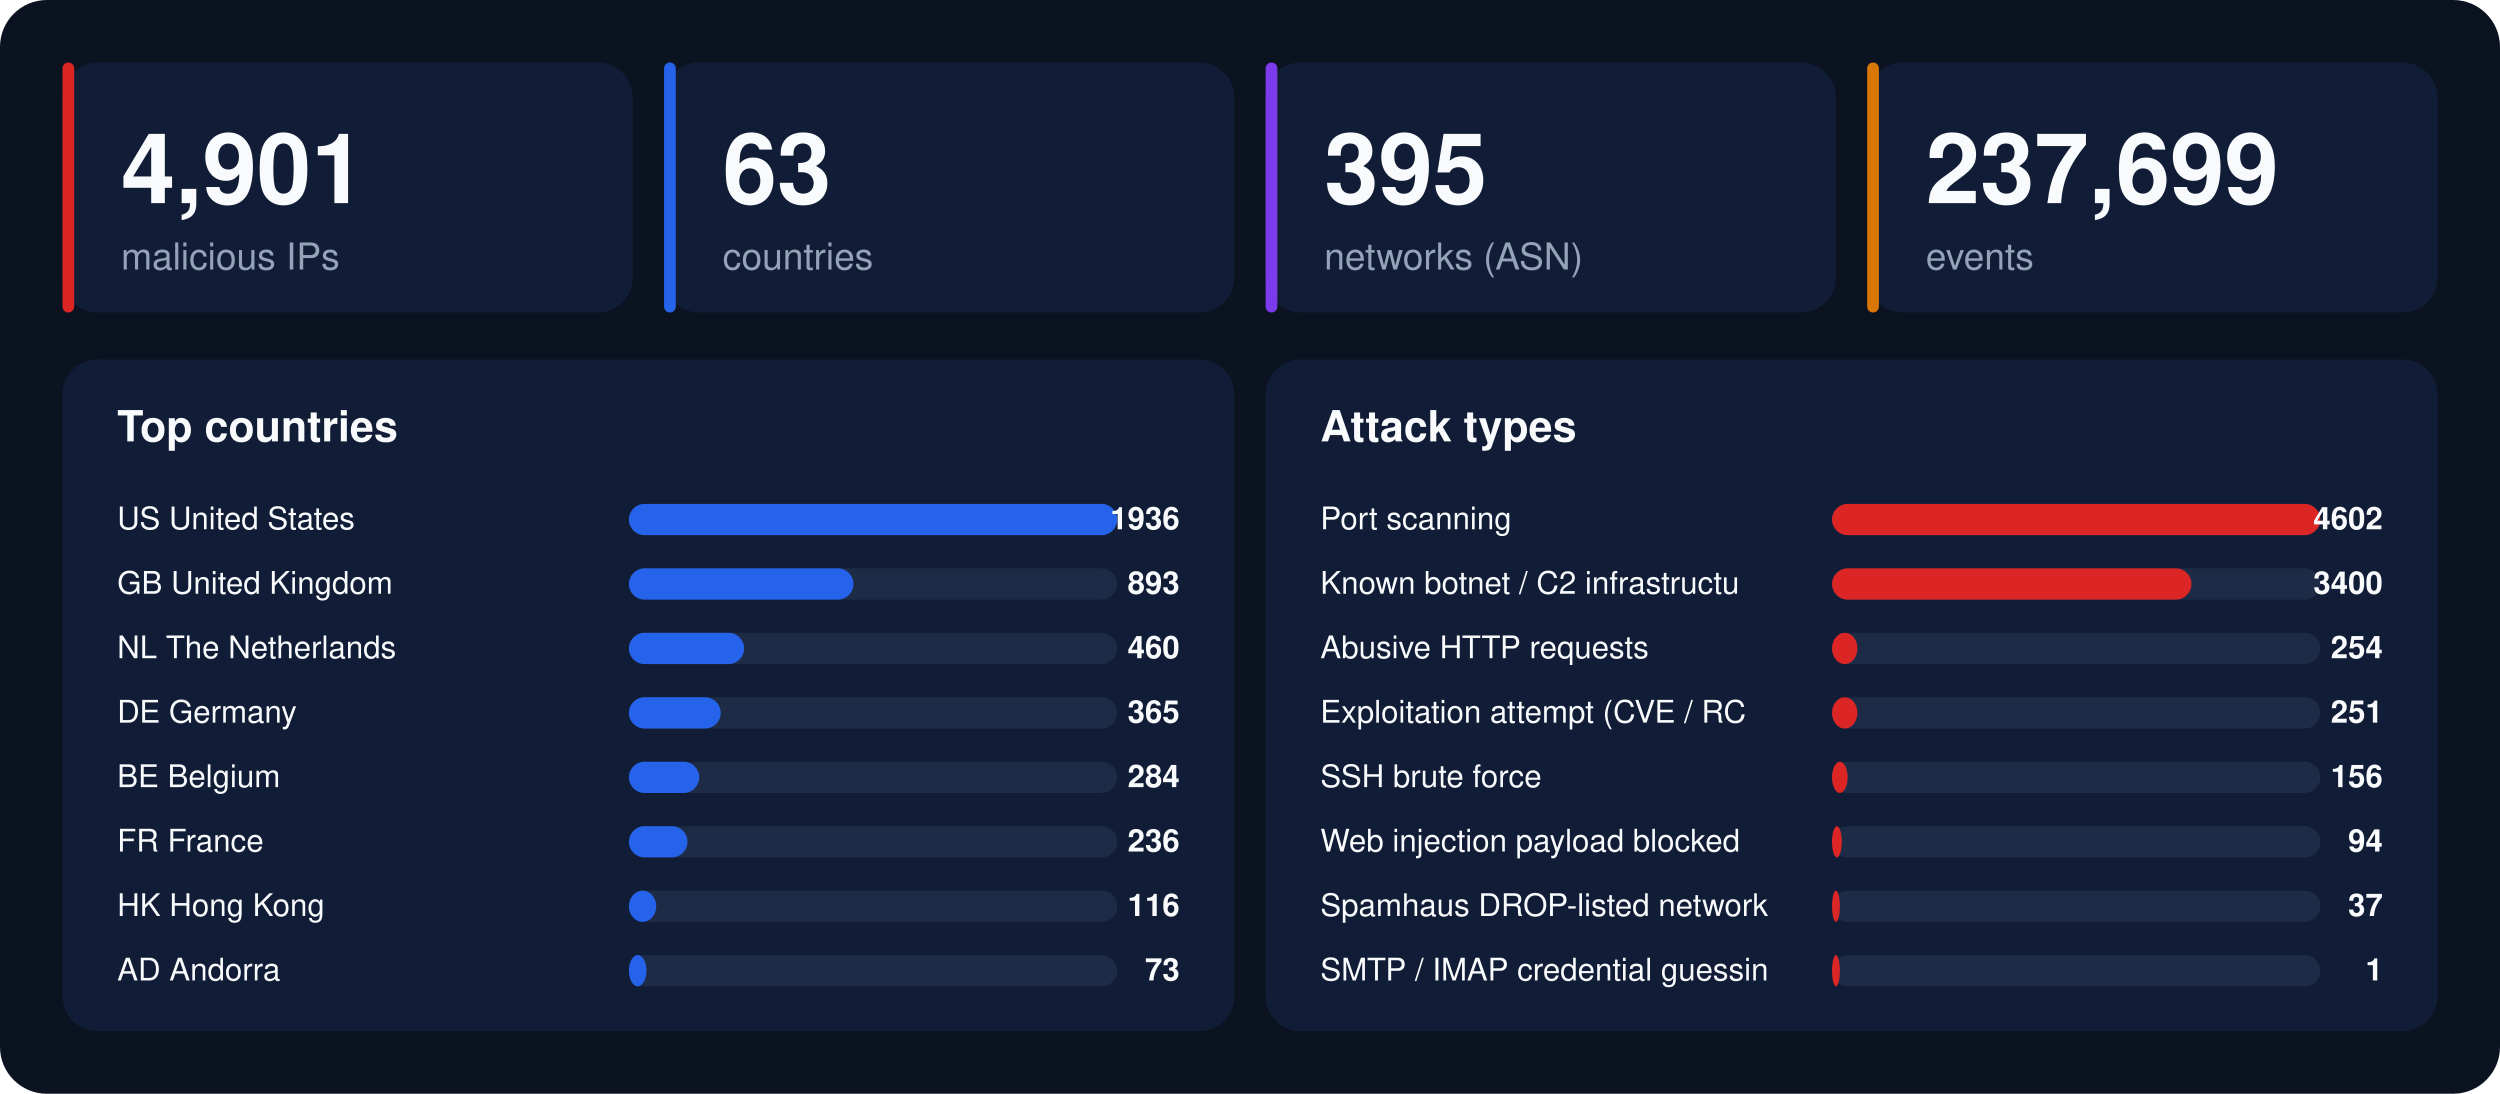
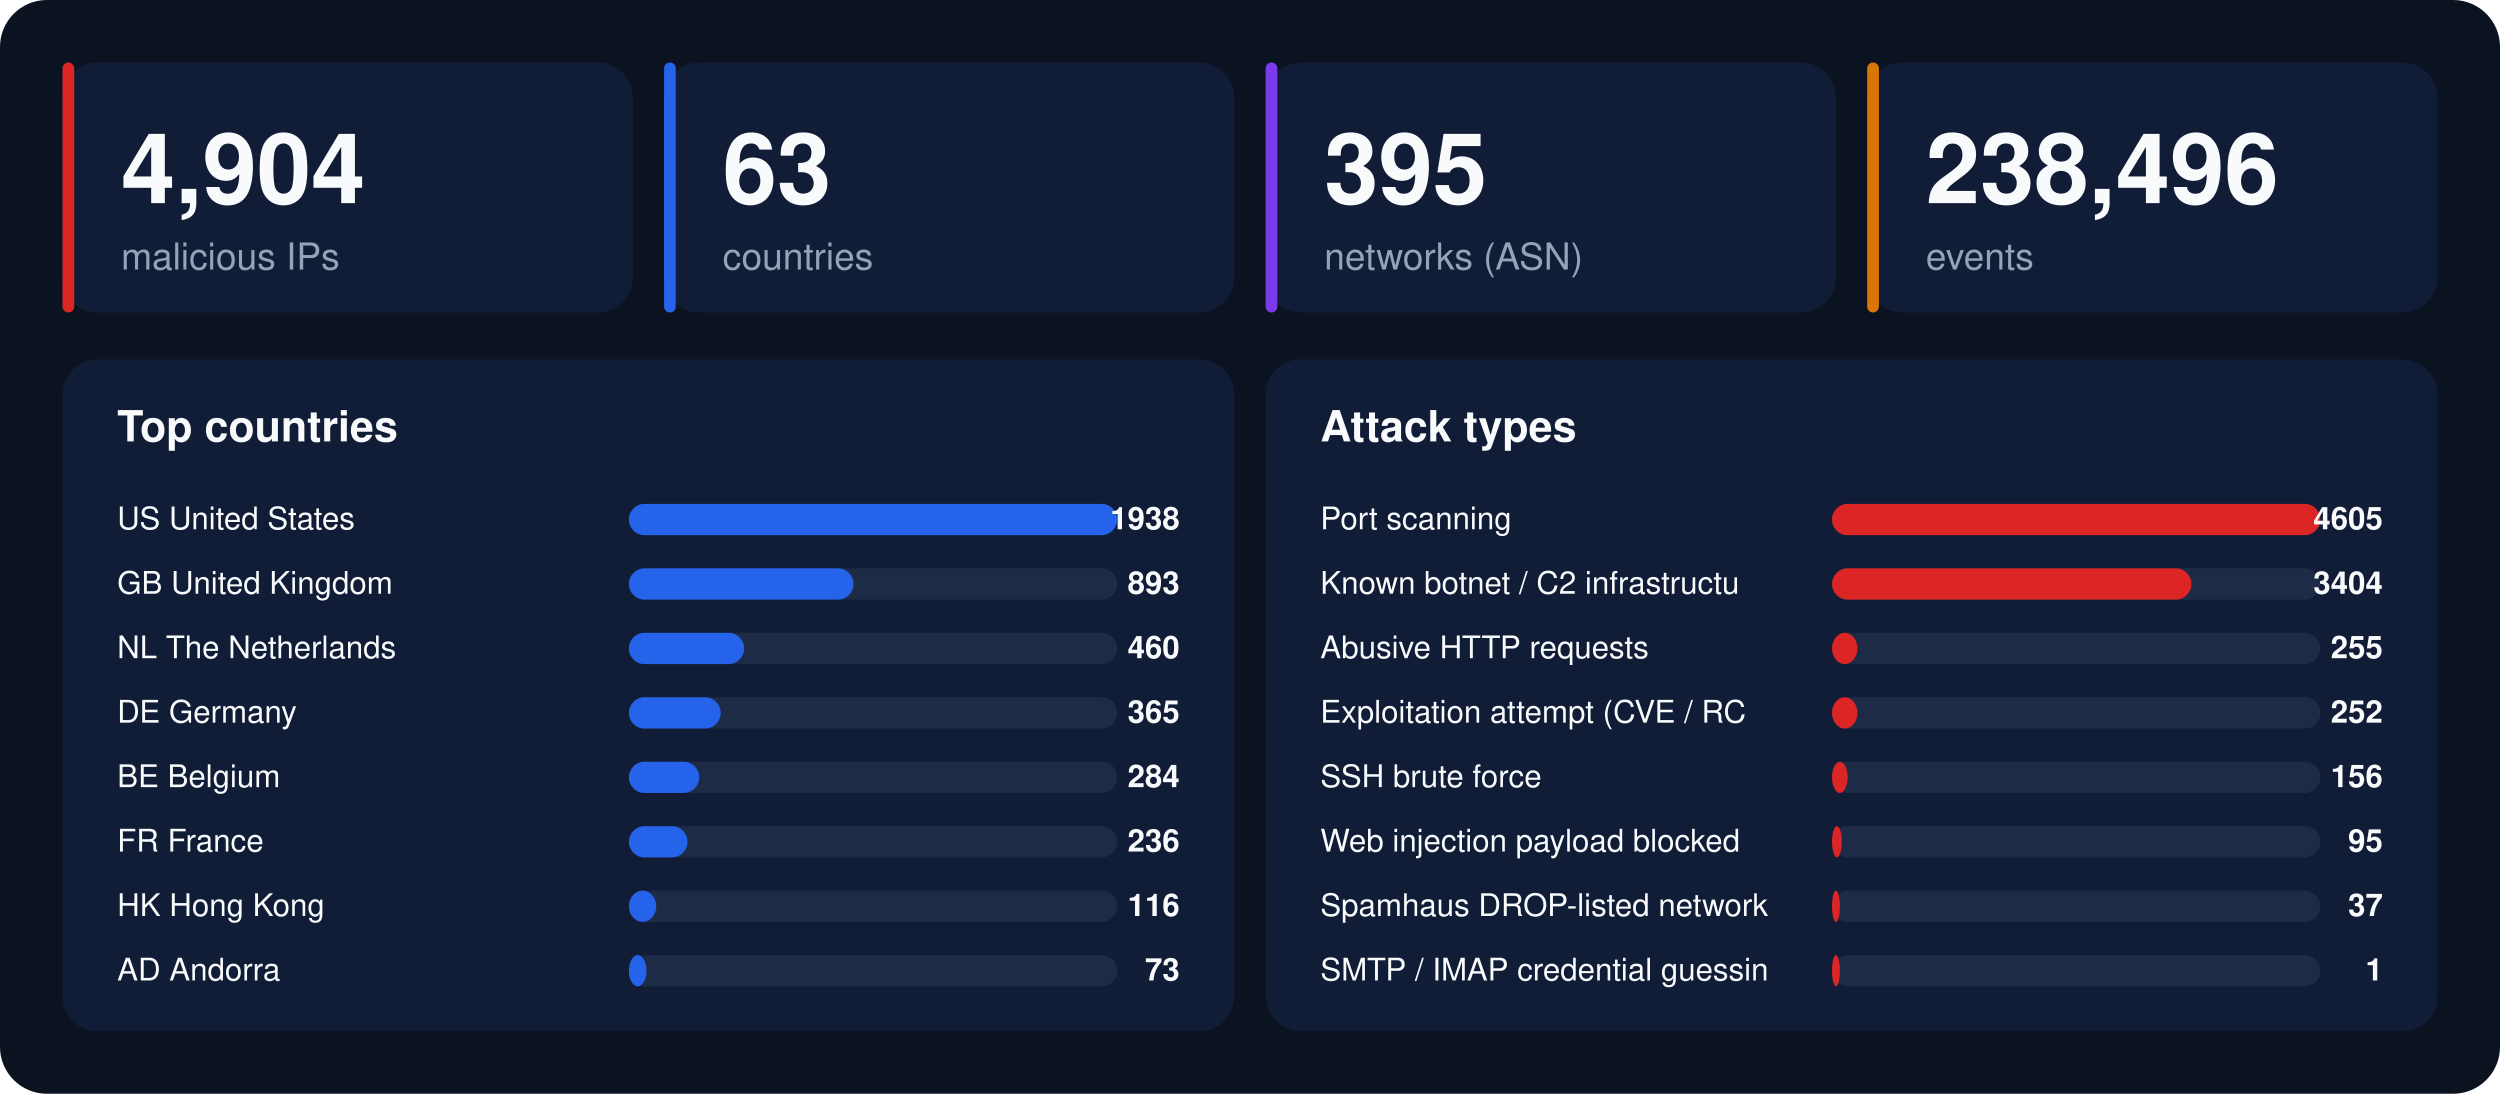
<svg xmlns="http://www.w3.org/2000/svg" width="1280" height="560" viewBox="0 0 1280 560" font-family="-apple-system,BlinkMacSystemFont,'Segoe UI',Helvetica,Arial,sans-serif">
  <rect width="1280" height="560" rx="24" fill="#0b1220" />
  <rect x="32" y="32" width="292" height="128" rx="18" fill="#111d36" />
  <rect x="32" y="32" width="6" height="128" rx="3" fill="#dc2626" />
-   <text x="62" y="104" font-size="50" font-weight="800" fill="#f8fafc">4,901</text>
+   <text x="62" y="104" font-size="50" font-weight="800" fill="#f8fafc">4,904</text>
  <text x="62" y="138" font-size="19" fill="#94a3b8">malicious IPs</text>
  <rect x="340" y="32" width="292" height="128" rx="18" fill="#111d36" />
  <rect x="340" y="32" width="6" height="128" rx="3" fill="#2563eb" />
  <text x="370" y="104" font-size="50" font-weight="800" fill="#f8fafc">63</text>
  <text x="370" y="138" font-size="19" fill="#94a3b8">countries</text>
  <rect x="648" y="32" width="292" height="128" rx="18" fill="#111d36" />
  <rect x="648" y="32" width="6" height="128" rx="3" fill="#7c3aed" />
  <text x="678" y="104" font-size="50" font-weight="800" fill="#f8fafc">395</text>
  <text x="678" y="138" font-size="19" fill="#94a3b8">networks (ASN)</text>
  <rect x="956" y="32" width="292" height="128" rx="18" fill="#111d36" />
  <rect x="956" y="32" width="6" height="128" rx="3" fill="#d97706" />
-   <text x="986" y="104" font-size="50" font-weight="800" fill="#f8fafc">237,699</text>
+   <text x="986" y="104" font-size="50" font-weight="800" fill="#f8fafc">238,496</text>
  <text x="986" y="138" font-size="19" fill="#94a3b8">events</text>
  <rect x="32" y="184" width="600" height="344" rx="18" fill="#111d36" />
  <text x="60" y="226" font-size="22" font-weight="700" fill="#f8fafc">Top countries</text>
  <text x="60" y="271" font-size="16" fill="#f8fafc">US  United States</text>
  <rect x="322" y="258" width="250" height="16" rx="8" fill="#1e2b47" />
  <rect x="322" y="258" width="250" height="16" rx="8" fill="#2563eb" />
-   <text x="604" y="271" font-size="16" font-weight="700" text-anchor="end" fill="#f8fafc">1936</text>
+   <text x="604" y="271" font-size="16" font-weight="700" text-anchor="end" fill="#f8fafc">1938</text>
  <text x="60" y="304" font-size="16" fill="#f8fafc">GB  United Kingdom</text>
  <rect x="322" y="291" width="250" height="16" rx="8" fill="#1e2b47" />
  <rect x="322" y="291" width="115" height="16" rx="8" fill="#2563eb" />
  <text x="604" y="304" font-size="16" font-weight="700" text-anchor="end" fill="#f8fafc">893</text>
  <text x="60" y="337" font-size="16" fill="#f8fafc">NL  The Netherlands</text>
  <rect x="322" y="324" width="250" height="16" rx="8" fill="#1e2b47" />
  <rect x="322" y="324" width="59" height="16" rx="8" fill="#2563eb" />
  <text x="604" y="337" font-size="16" font-weight="700" text-anchor="end" fill="#f8fafc">460</text>
  <text x="60" y="370" font-size="16" fill="#f8fafc">DE  Germany</text>
  <rect x="322" y="357" width="250" height="16" rx="8" fill="#1e2b47" />
  <rect x="322" y="357" width="47" height="16" rx="8" fill="#2563eb" />
  <text x="604" y="370" font-size="16" font-weight="700" text-anchor="end" fill="#f8fafc">365</text>
  <text x="60" y="403" font-size="16" fill="#f8fafc">BE  Belgium</text>
  <rect x="322" y="390" width="250" height="16" rx="8" fill="#1e2b47" />
  <rect x="322" y="390" width="36" height="16" rx="8" fill="#2563eb" />
  <text x="604" y="403" font-size="16" font-weight="700" text-anchor="end" fill="#f8fafc">284</text>
  <text x="60" y="436" font-size="16" fill="#f8fafc">FR  France</text>
  <rect x="322" y="423" width="250" height="16" rx="8" fill="#1e2b47" />
  <rect x="322" y="423" width="30" height="16" rx="8" fill="#2563eb" />
  <text x="604" y="436" font-size="16" font-weight="700" text-anchor="end" fill="#f8fafc">236</text>
  <text x="60" y="469" font-size="16" fill="#f8fafc">HK  Hong Kong</text>
  <rect x="322" y="456" width="250" height="16" rx="8" fill="#1e2b47" />
  <rect x="322" y="456" width="14" height="16" rx="8" fill="#2563eb" />
  <text x="604" y="469" font-size="16" font-weight="700" text-anchor="end" fill="#f8fafc">116</text>
  <text x="60" y="502" font-size="16" fill="#f8fafc">AD  Andorra</text>
  <rect x="322" y="489" width="250" height="16" rx="8" fill="#1e2b47" />
  <rect x="322" y="489" width="9" height="16" rx="8" fill="#2563eb" />
  <text x="604" y="502" font-size="16" font-weight="700" text-anchor="end" fill="#f8fafc">73</text>
  <rect x="648" y="184" width="600" height="344" rx="18" fill="#111d36" />
  <text x="676" y="226" font-size="22" font-weight="700" fill="#f8fafc">Attack types</text>
  <text x="676" y="271" font-size="16" fill="#f8fafc">Port scanning</text>
  <rect x="938" y="258" width="250" height="16" rx="8" fill="#1e2b47" />
  <rect x="938" y="258" width="250" height="16" rx="8" fill="#dc2626" />
-   <text x="1220" y="271" font-size="16" font-weight="700" text-anchor="end" fill="#f8fafc">4602</text>
+   <text x="1220" y="271" font-size="16" font-weight="700" text-anchor="end" fill="#f8fafc">4605</text>
  <text x="676" y="304" font-size="16" fill="#f8fafc">Known botnet / C2 infrastructu</text>
  <rect x="938" y="291" width="250" height="16" rx="8" fill="#1e2b47" />
  <rect x="938" y="291" width="184" height="16" rx="8" fill="#dc2626" />
-   <text x="1220" y="304" font-size="16" font-weight="700" text-anchor="end" fill="#f8fafc">3400</text>
+   <text x="1220" y="304" font-size="16" font-weight="700" text-anchor="end" fill="#f8fafc">3404</text>
  <text x="676" y="337" font-size="16" fill="#f8fafc">Abusive HTTP requests</text>
  <rect x="938" y="324" width="250" height="16" rx="8" fill="#1e2b47" />
  <rect x="938" y="324" width="13" height="16" rx="8" fill="#dc2626" />
-   <text x="1220" y="337" font-size="16" font-weight="700" text-anchor="end" fill="#f8fafc">254</text>
+   <text x="1220" y="337" font-size="16" font-weight="700" text-anchor="end" fill="#f8fafc">255</text>
  <text x="676" y="370" font-size="16" fill="#f8fafc">Exploitation attempt (CVE / RC</text>
  <rect x="938" y="357" width="250" height="16" rx="8" fill="#1e2b47" />
  <rect x="938" y="357" width="13" height="16" rx="8" fill="#dc2626" />
-   <text x="1220" y="370" font-size="16" font-weight="700" text-anchor="end" fill="#f8fafc">251</text>
+   <text x="1220" y="370" font-size="16" font-weight="700" text-anchor="end" fill="#f8fafc">252</text>
  <text x="676" y="403" font-size="16" fill="#f8fafc">SSH brute force</text>
  <rect x="938" y="390" width="250" height="16" rx="8" fill="#1e2b47" />
  <rect x="938" y="390" width="8" height="16" rx="8" fill="#dc2626" />
  <text x="1220" y="403" font-size="16" font-weight="700" text-anchor="end" fill="#f8fafc">156</text>
  <text x="676" y="436" font-size="16" fill="#f8fafc">Web injection payload blocked </text>
  <rect x="938" y="423" width="250" height="16" rx="8" fill="#1e2b47" />
  <rect x="938" y="423" width="5" height="16" rx="8" fill="#dc2626" />
-   <text x="1220" y="436" font-size="16" font-weight="700" text-anchor="end" fill="#f8fafc">94</text>
+   <text x="1220" y="436" font-size="16" font-weight="700" text-anchor="end" fill="#f8fafc">95</text>
  <text x="676" y="469" font-size="16" fill="#f8fafc">Spamhaus DROP-listed network</text>
  <rect x="938" y="456" width="250" height="16" rx="8" fill="#1e2b47" />
  <rect x="938" y="456" width="4" height="16" rx="8" fill="#dc2626" />
  <text x="1220" y="469" font-size="16" font-weight="700" text-anchor="end" fill="#f8fafc">37</text>
  <text x="676" y="502" font-size="16" fill="#f8fafc">SMTP / IMAP credential guessin</text>
  <rect x="938" y="489" width="250" height="16" rx="8" fill="#1e2b47" />
  <rect x="938" y="489" width="4" height="16" rx="8" fill="#dc2626" />
  <text x="1220" y="502" font-size="16" font-weight="700" text-anchor="end" fill="#f8fafc">1</text>
</svg>
